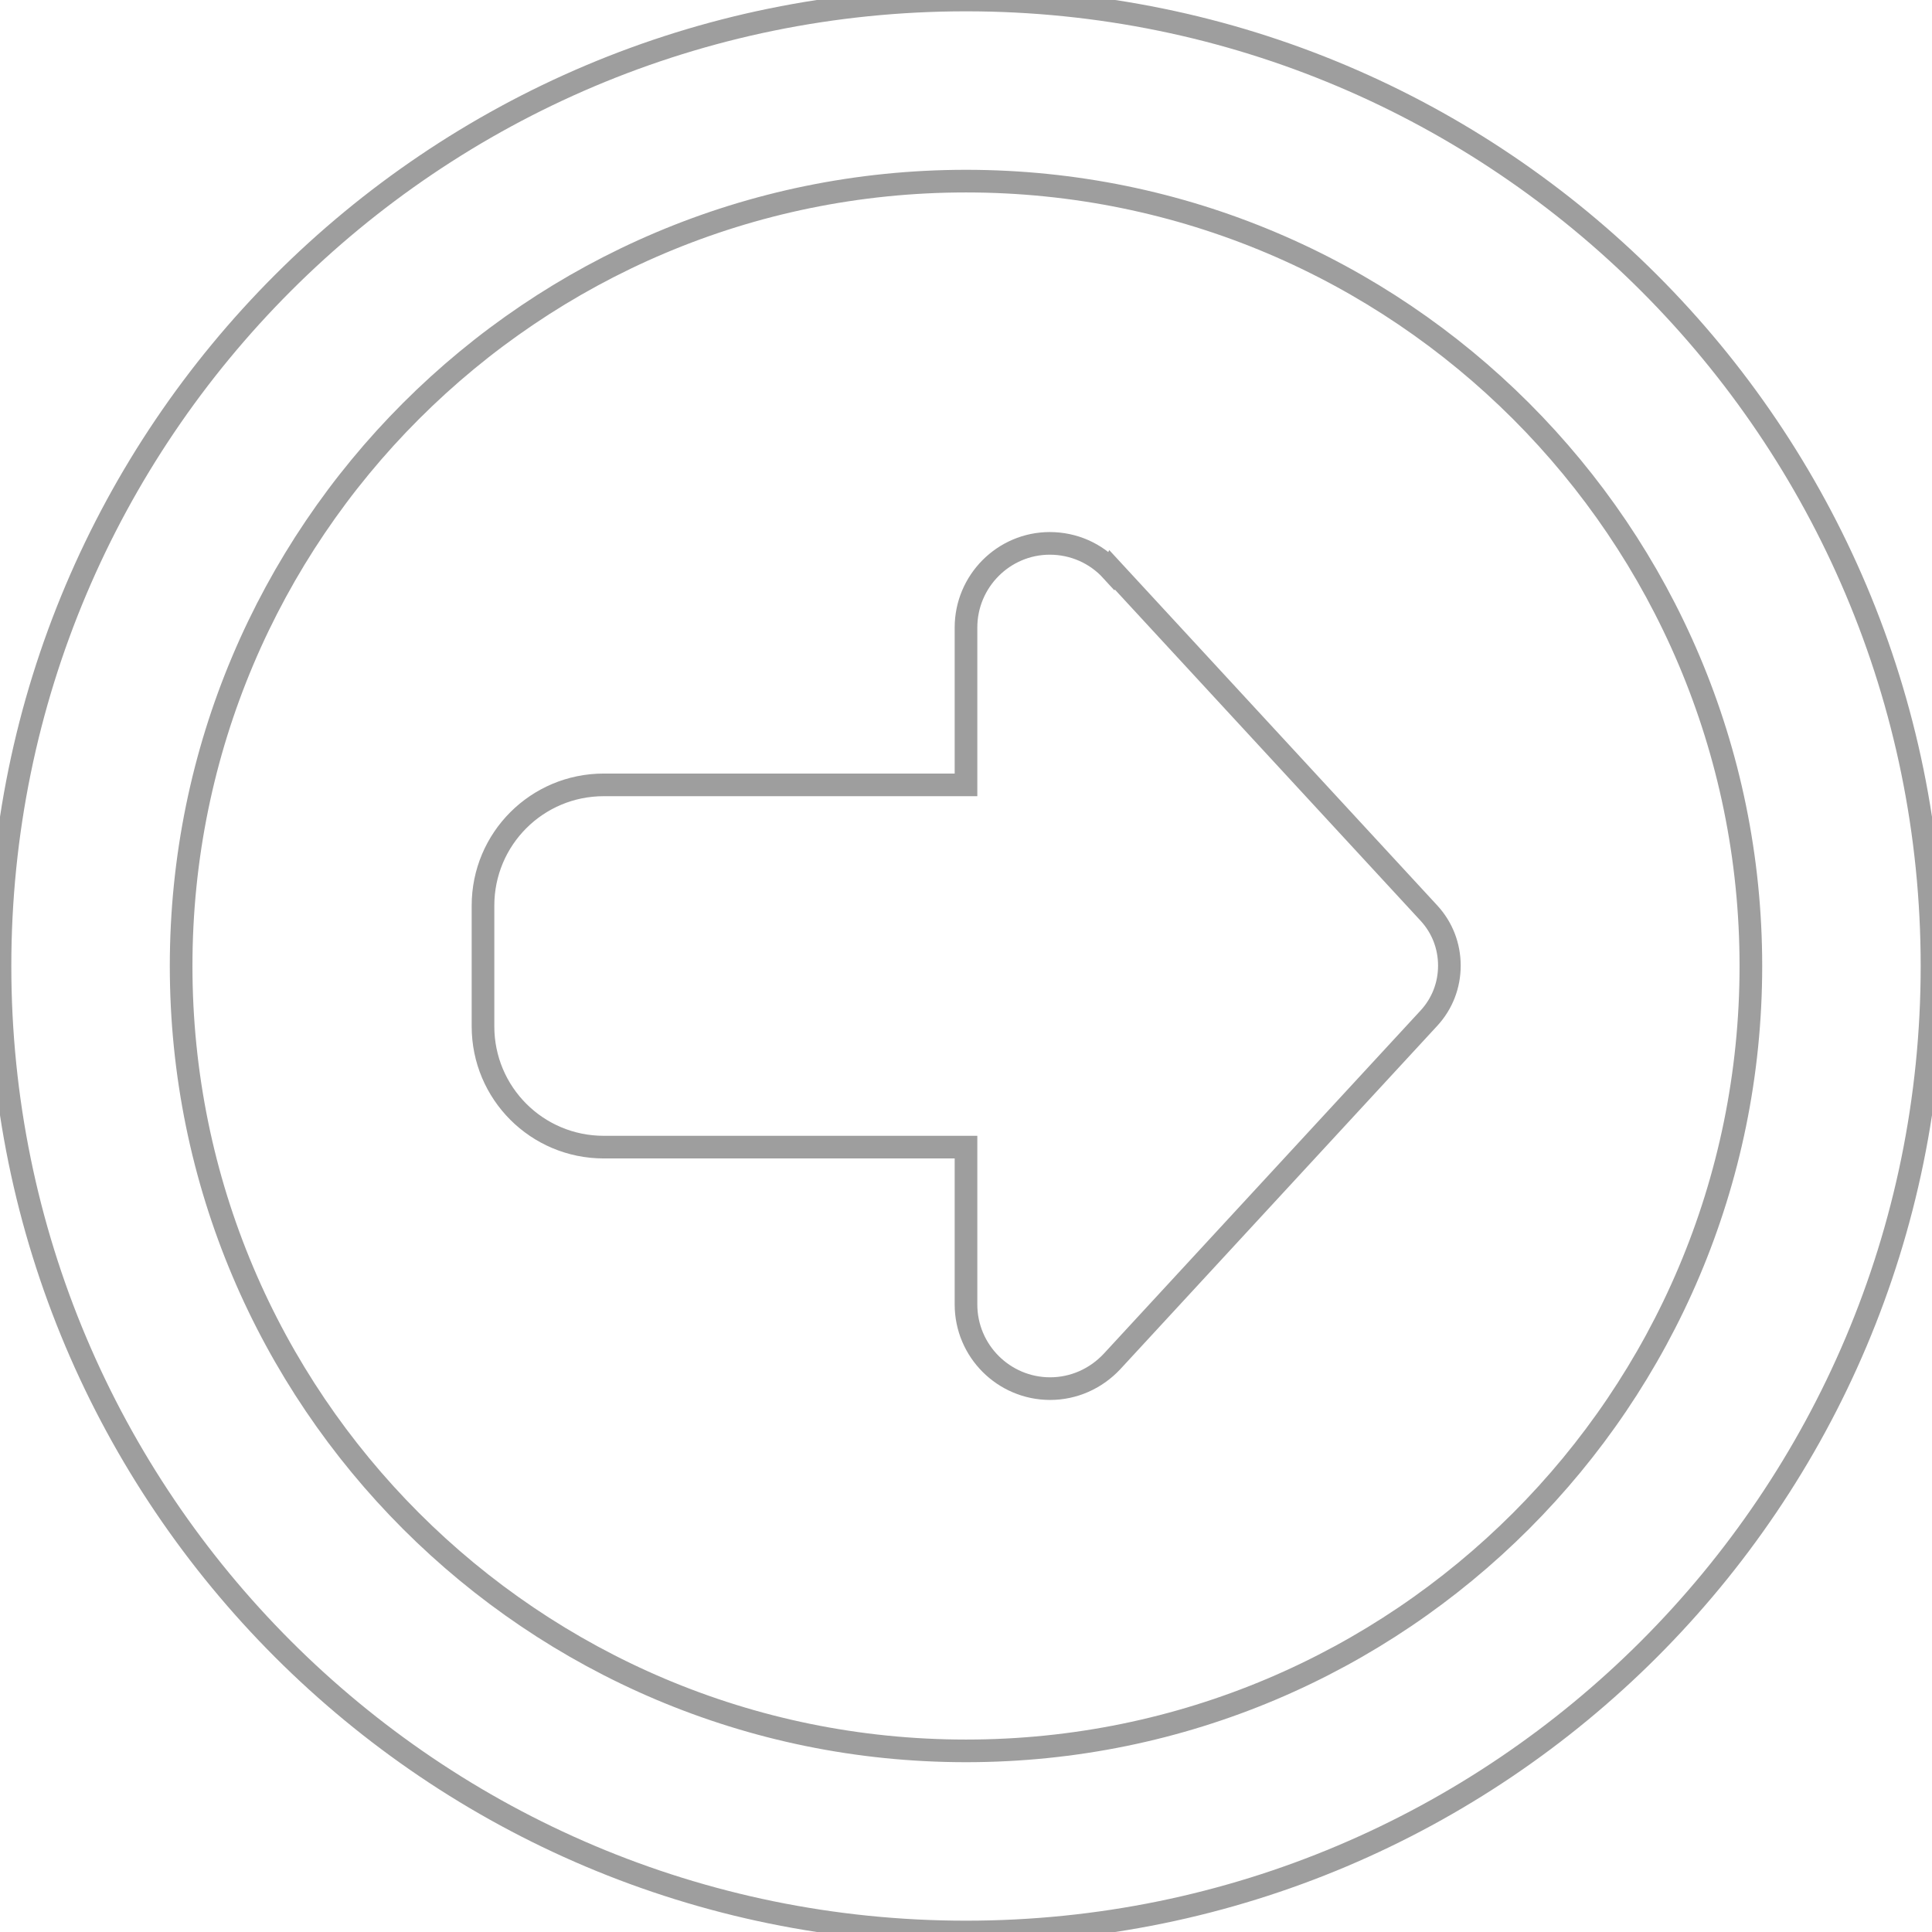
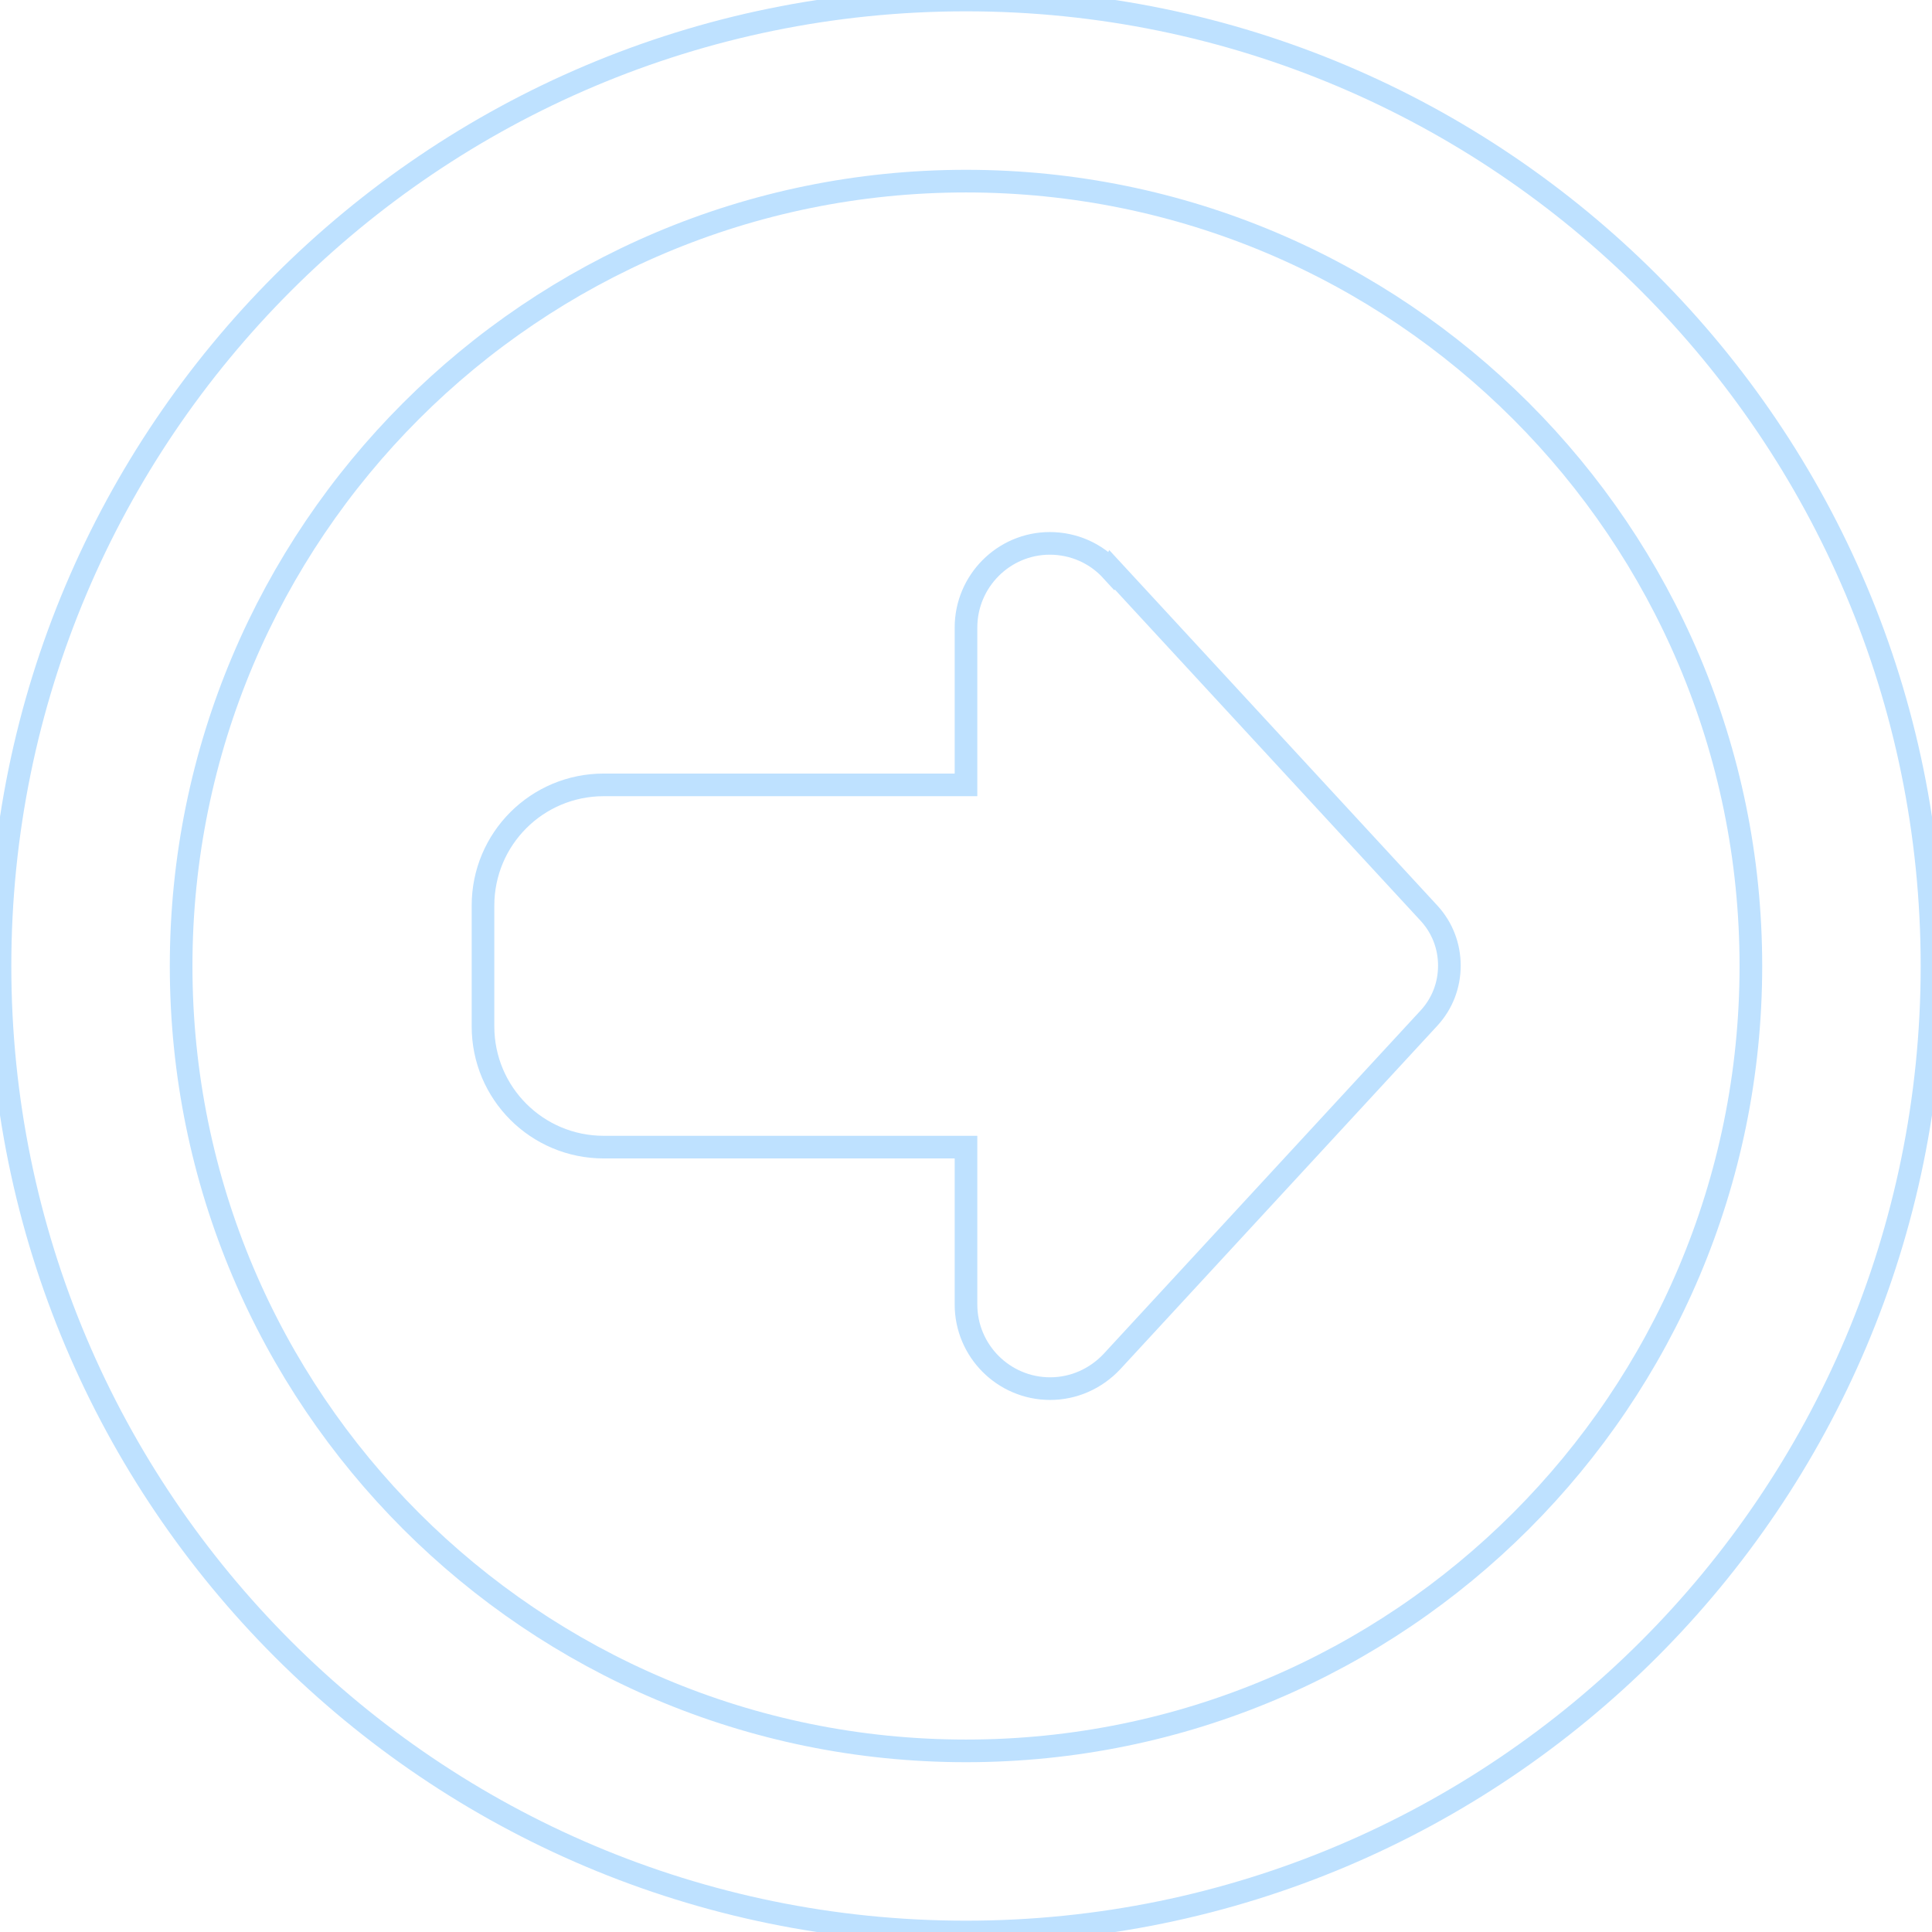
<svg xmlns="http://www.w3.org/2000/svg" viewBox="0 0 512 512">
-   <path fill="none" stroke="#9e9e9e" stroke-width="6" d="M464 256A208 208 0 1 1 48 256a208 208 0 1 1 416 0zM0 256a256 256 0 1 0 512 0A256 256 0 1 0 0 256zM294.6 151.2c-4.2-4.6-10.1-7.2-16.4-7.2C266 144 256 154 256 166.3l0 41.7-96 0c-17.7 0-32 14.3-32 32l0 32c0 17.7 14.3 32 32 32l96 0 0 41.7c0 12.3 10 22.3 22.3 22.3c6.2 0 12.1-2.6 16.4-7.2l84-91c3.5-3.8 5.4-8.7 5.4-13.9s-1.9-10.1-5.4-13.9l-84-91z" />
+   <path fill="none" stroke="#bee1ff" stroke-width="6" d="M464 256A208 208 0 1 1 48 256a208 208 0 1 1 416 0zM0 256a256 256 0 1 0 512 0A256 256 0 1 0 0 256zM294.6 151.2c-4.2-4.6-10.1-7.2-16.4-7.2C266 144 256 154 256 166.3l0 41.7-96 0c-17.7 0-32 14.3-32 32l0 32c0 17.7 14.3 32 32 32l96 0 0 41.7c0 12.3 10 22.3 22.3 22.3c6.2 0 12.1-2.6 16.4-7.2l84-91c3.5-3.8 5.4-8.7 5.4-13.9s-1.9-10.1-5.4-13.9l-84-91z" />
</svg>
